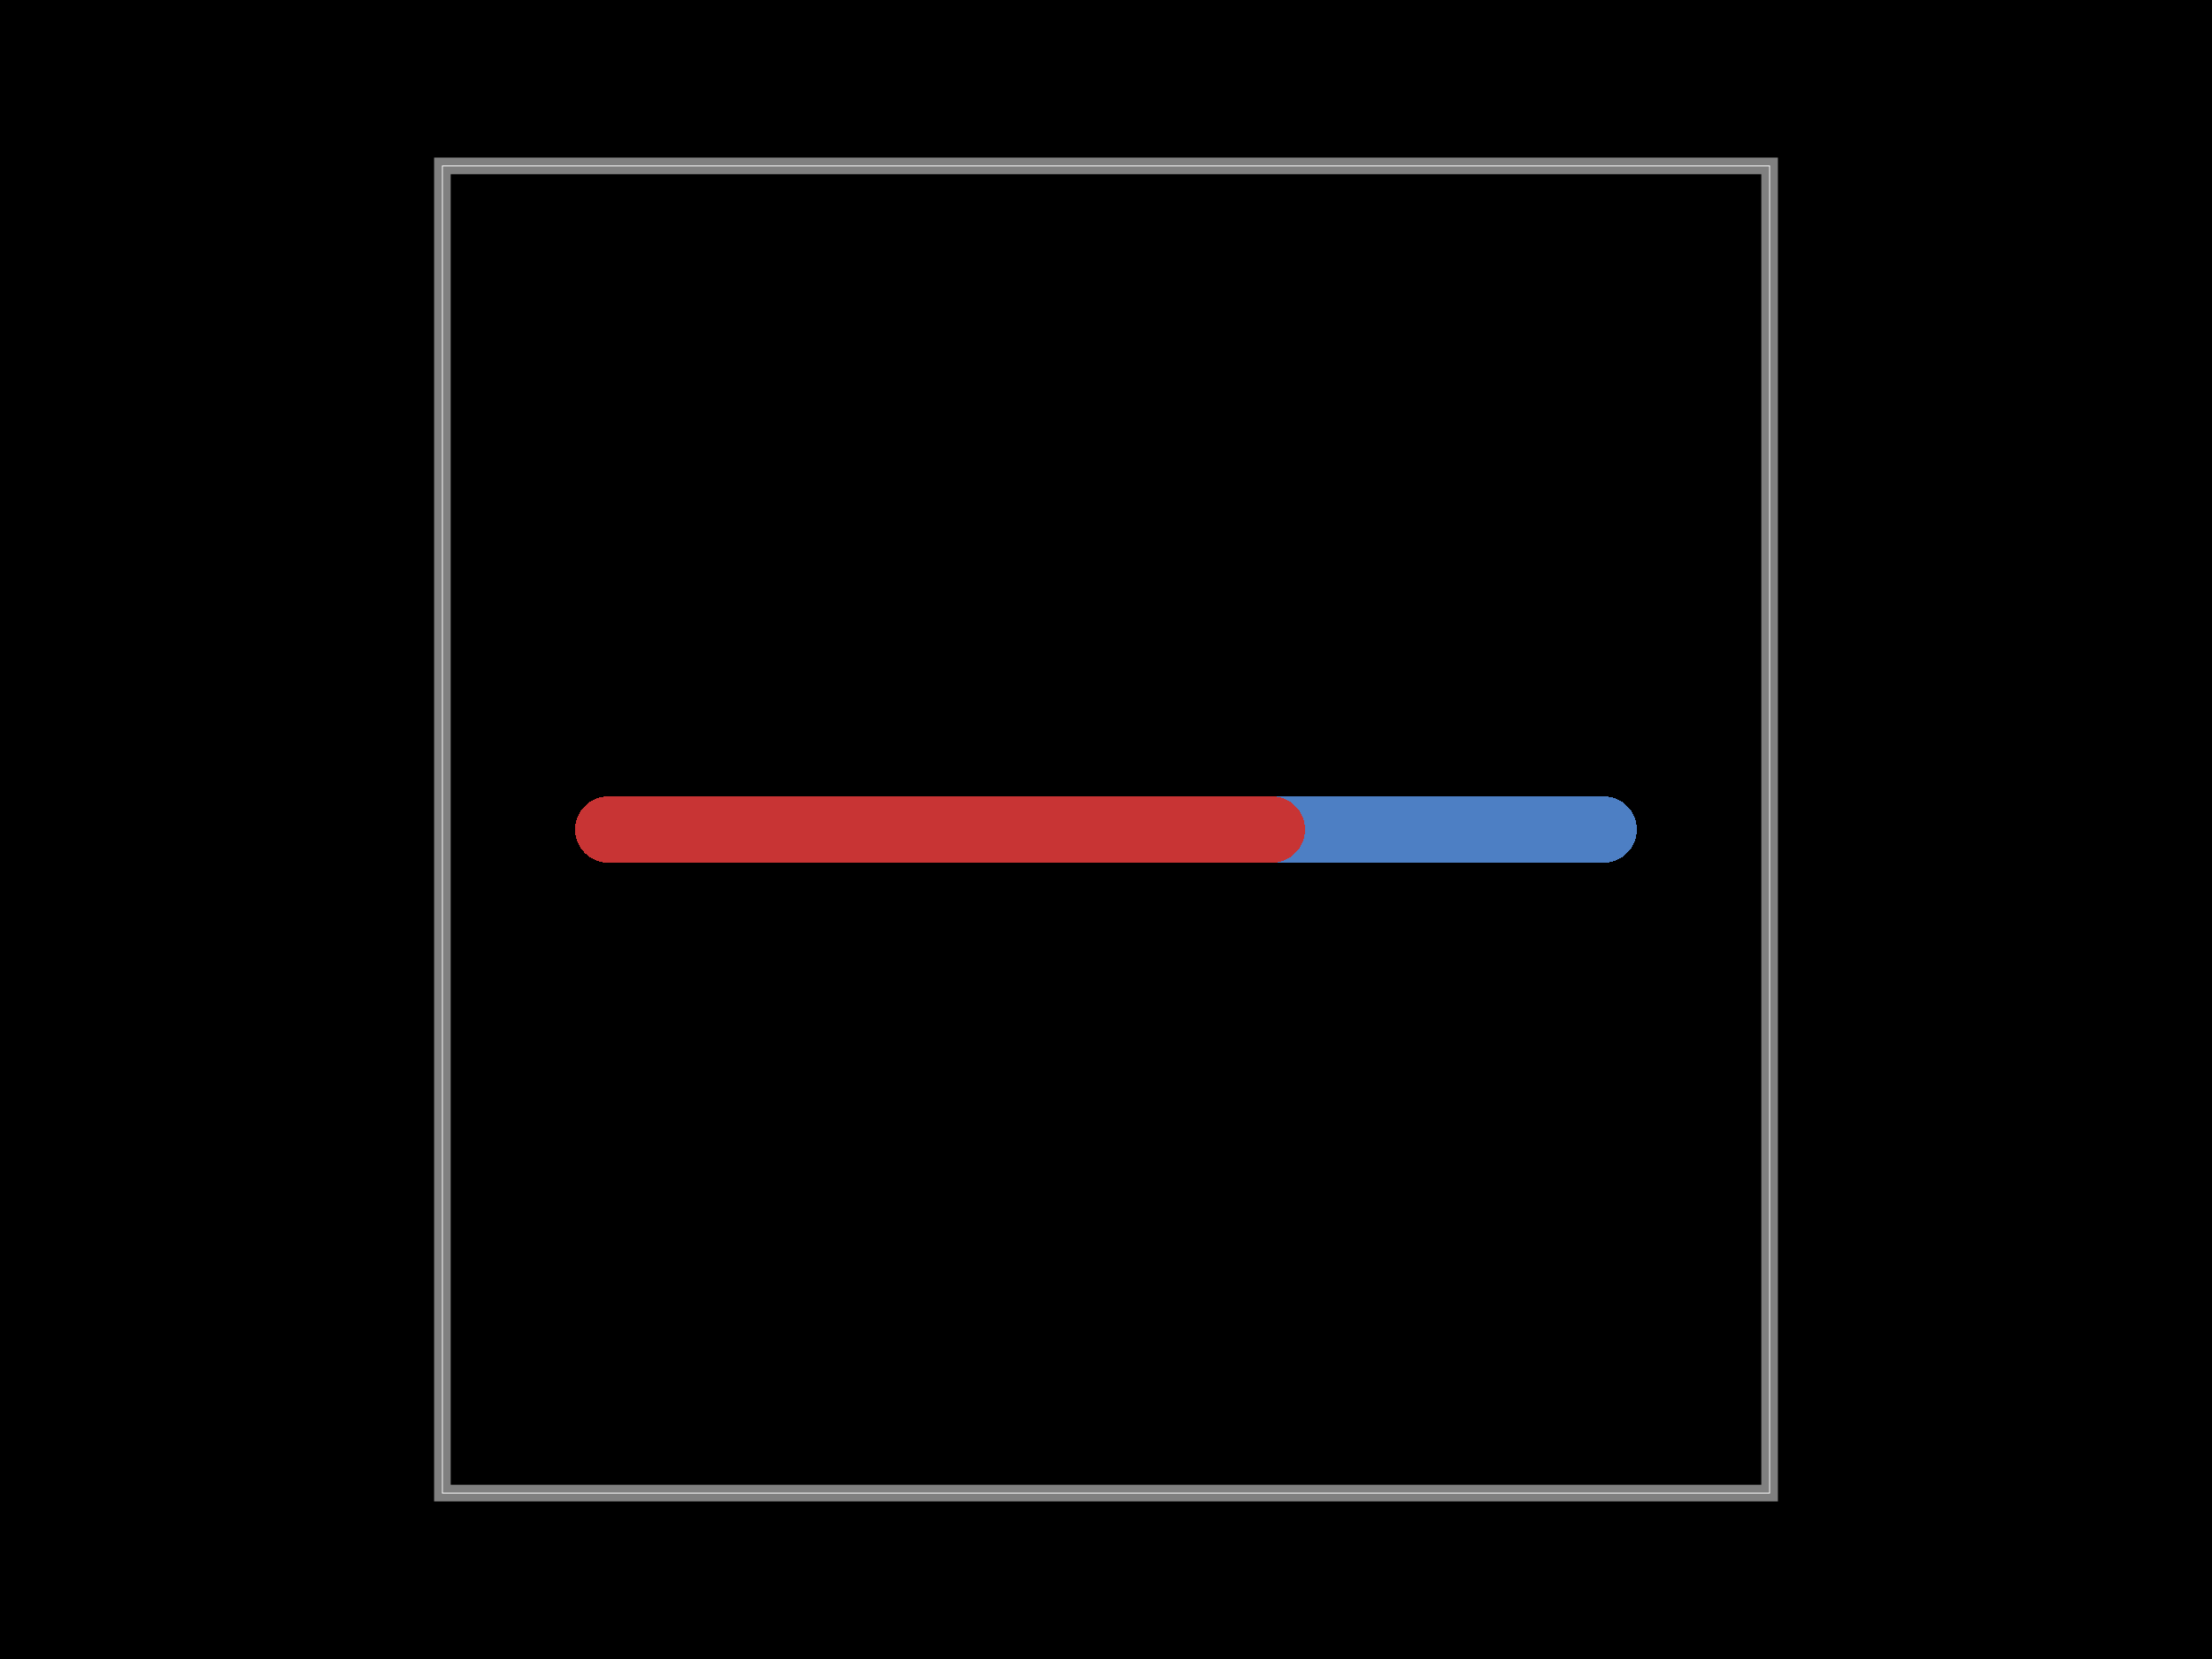
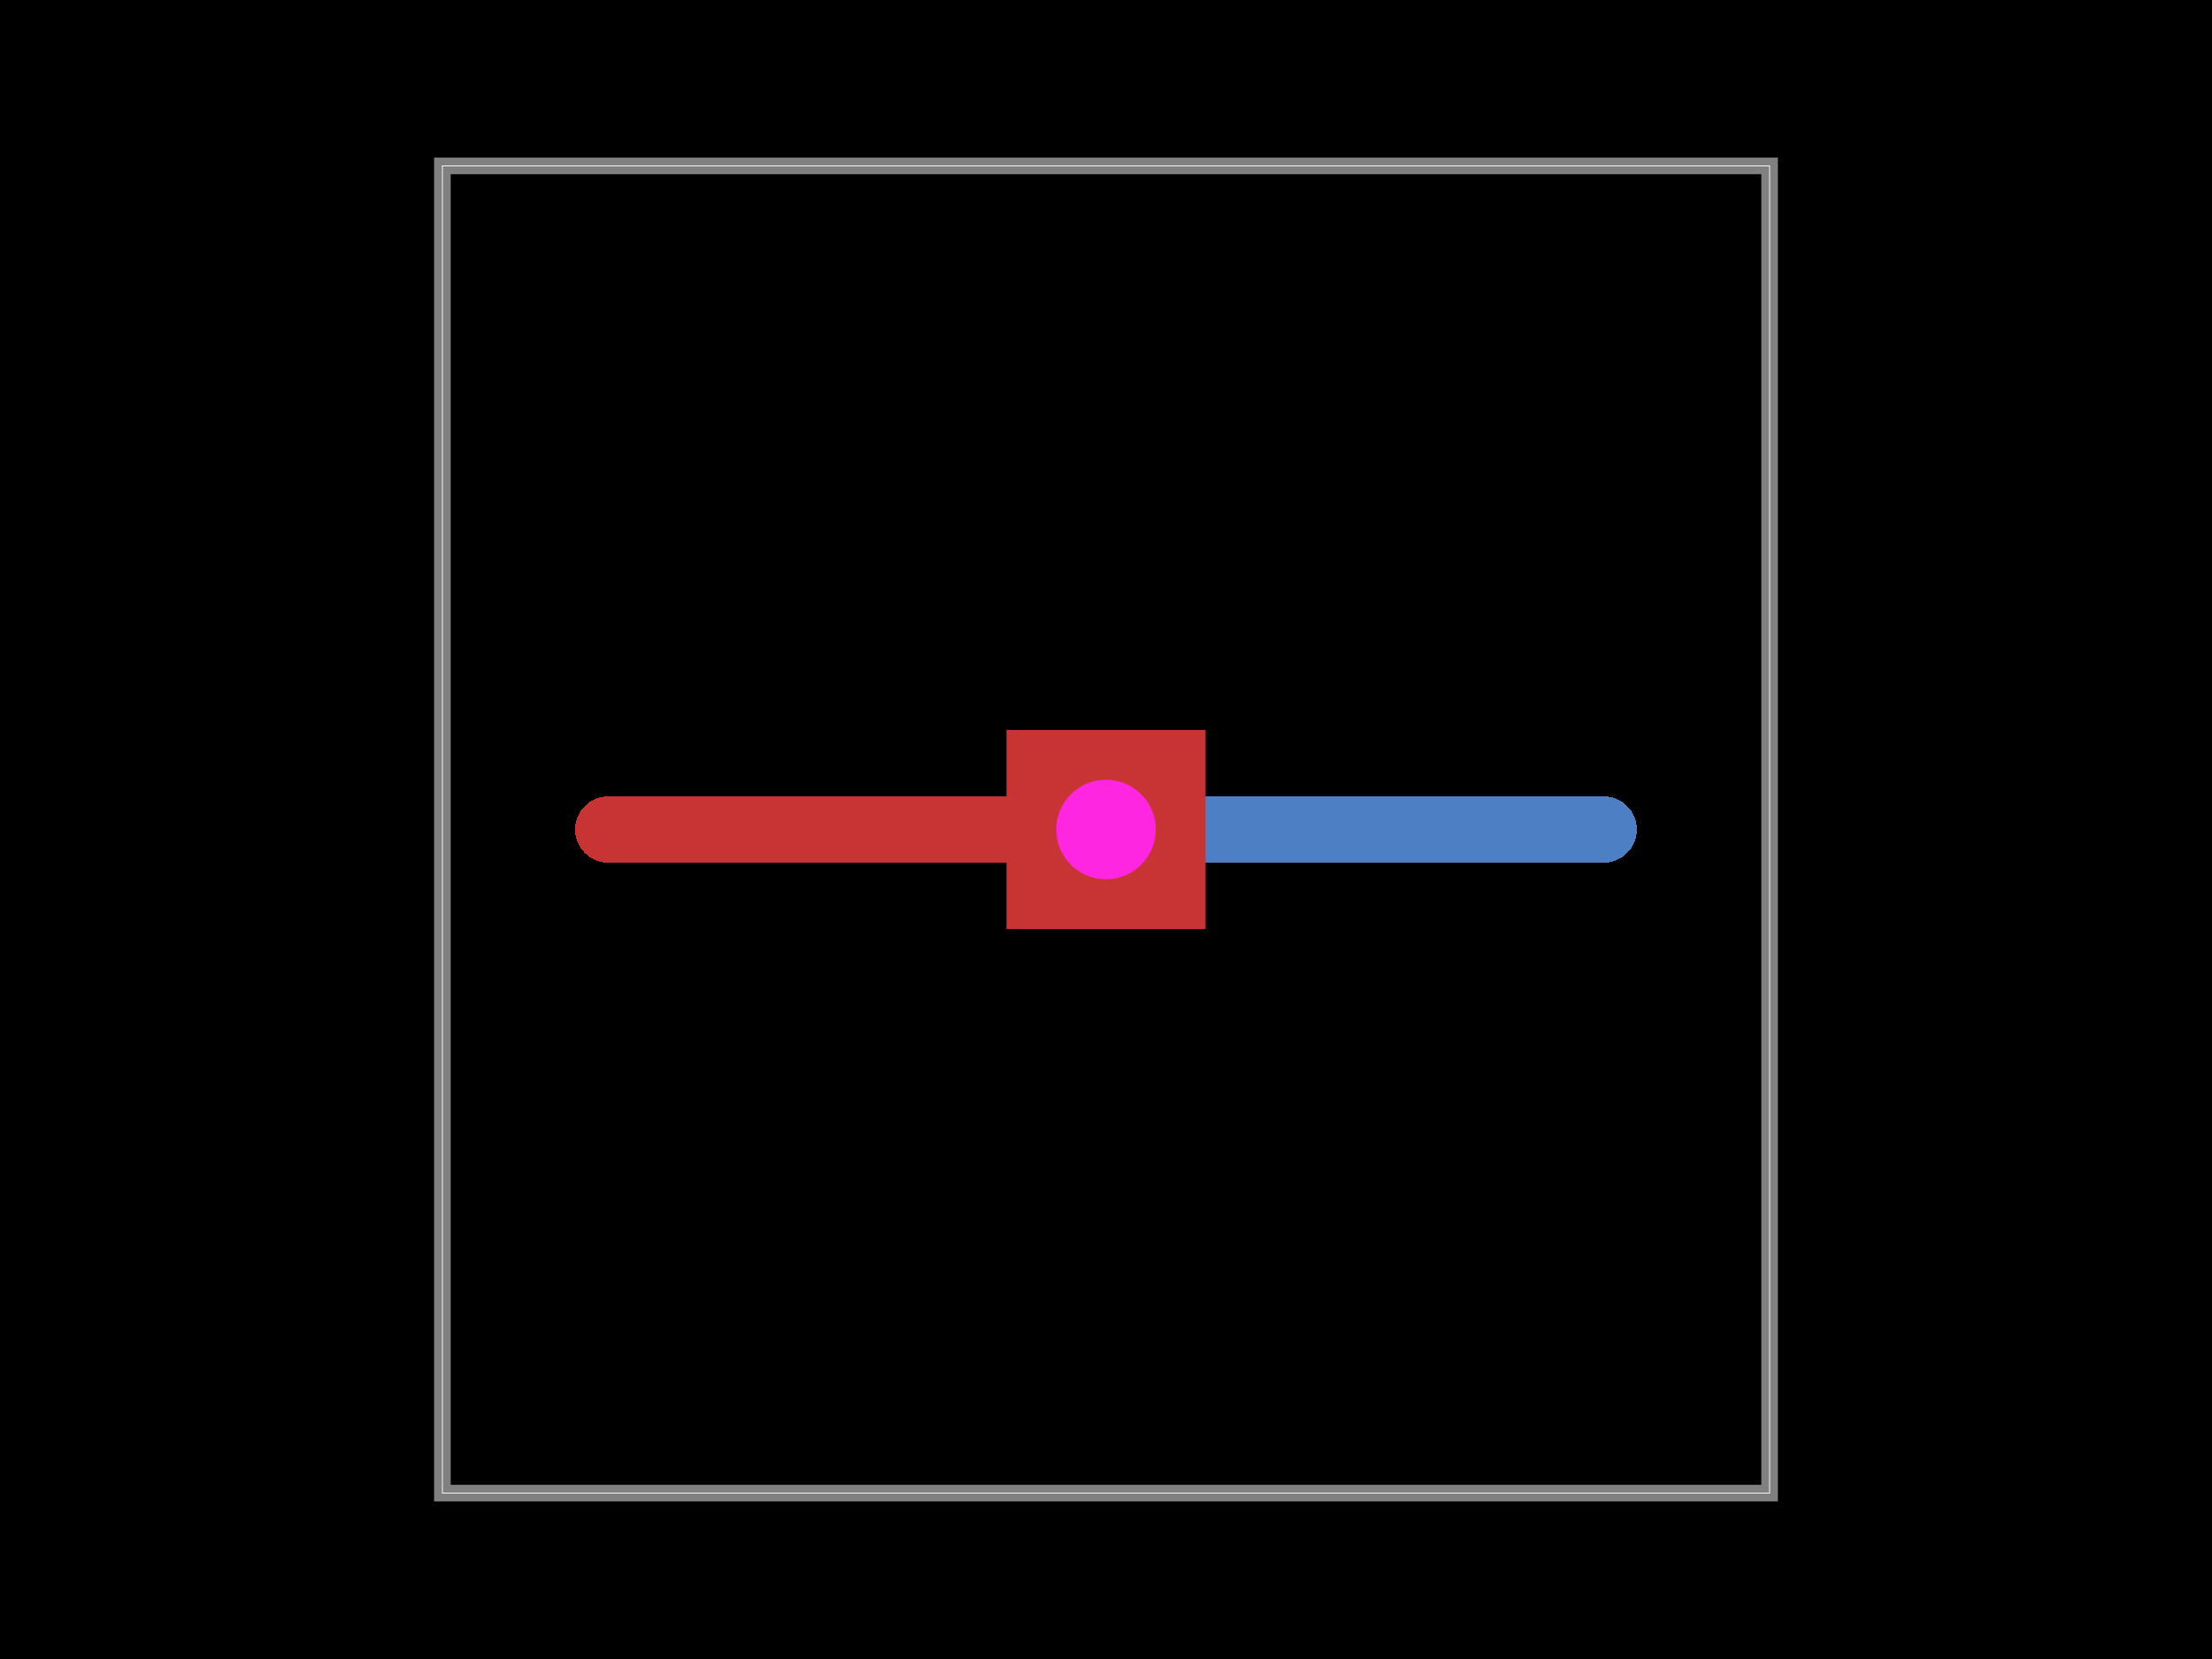
<svg xmlns="http://www.w3.org/2000/svg" width="800" height="600">
  <style />
  <rect class="boundary" x="0" y="0" fill="#000" width="800" height="600" data-type="pcb_background" data-pcb-layer="global" />
  <rect class="pcb-boundary" fill="none" stroke="#fff" stroke-width="0.3" x="160" y="60" width="480" height="480" data-type="pcb_boundary" data-pcb-layer="global" />
  <path class="pcb-board" d="M 160 540 L 640 540 L 640 60 L 160 60 Z" fill="none" stroke="rgba(255, 255, 255, 0.5)" stroke-width="6" data-type="pcb_board" data-pcb-layer="board" />
-   <path class="pcb-trace" stroke="rgb(77, 127, 196)" fill="none" d="M 460 300 L 580 300" stroke-width="24" stroke-linecap="round" stroke-linejoin="round" shape-rendering="crispEdges" data-type="pcb_trace" data-pcb-layer="bottom" />
-   <path class="pcb-trace" stroke="rgb(77, 127, 196)" fill="none" d="M 340 300 L 460 300" stroke-width="24" stroke-linecap="round" stroke-linejoin="round" shape-rendering="crispEdges" data-type="pcb_trace" data-pcb-layer="bottom" />
-   <path class="pcb-trace" stroke="rgb(200, 52, 52)" fill="none" d="M 220 300 L 340 300" stroke-width="24" stroke-linecap="round" stroke-linejoin="round" shape-rendering="crispEdges" data-type="pcb_trace" data-pcb-layer="top" />
-   <path class="pcb-trace" stroke="rgb(200, 52, 52)" fill="none" d="M 340 300 L 460 300" stroke-width="24" stroke-linecap="round" stroke-linejoin="round" shape-rendering="crispEdges" data-type="pcb_trace" data-pcb-layer="top" />
+   <path class="pcb-trace" stroke="rgb(77, 127, 196)" fill="none" d="M 424 300 L 580 300" stroke-width="24" stroke-linecap="round" stroke-linejoin="round" shape-rendering="crispEdges" data-type="pcb_trace" data-pcb-layer="bottom" />
+   <path class="pcb-trace" stroke="rgb(77, 127, 196)" fill="none" d="M 376 300 L 424 300" stroke-width="24" stroke-linecap="round" stroke-linejoin="round" shape-rendering="crispEdges" data-type="pcb_trace" data-pcb-layer="bottom" />
+   <path class="pcb-trace" stroke="rgb(200, 52, 52)" fill="none" d="M 220 300 L 376 300" stroke-width="24" stroke-linecap="round" stroke-linejoin="round" shape-rendering="crispEdges" data-type="pcb_trace" data-pcb-layer="top" />
+   <path class="pcb-trace" stroke="rgb(200, 52, 52)" fill="none" d="M 376 300 L 424 300" stroke-width="24" stroke-linecap="round" stroke-linejoin="round" shape-rendering="crispEdges" data-type="pcb_trace" data-pcb-layer="top" />
+   <g data-type="pcb_plated_hole" data-pcb-layer="through">
+     <rect class="pcb-hole-outer-pad" fill="rgb(200, 52, 52)" x="364" y="264" width="72" height="72" data-type="pcb_plated_hole" data-pcb-layer="top" />
+     <circle class="pcb-hole-inner" fill="#FF26E2" cx="400" cy="300" r="18" data-type="pcb_plated_hole_drill" data-pcb-layer="drill" />
+   </g>
</svg>
